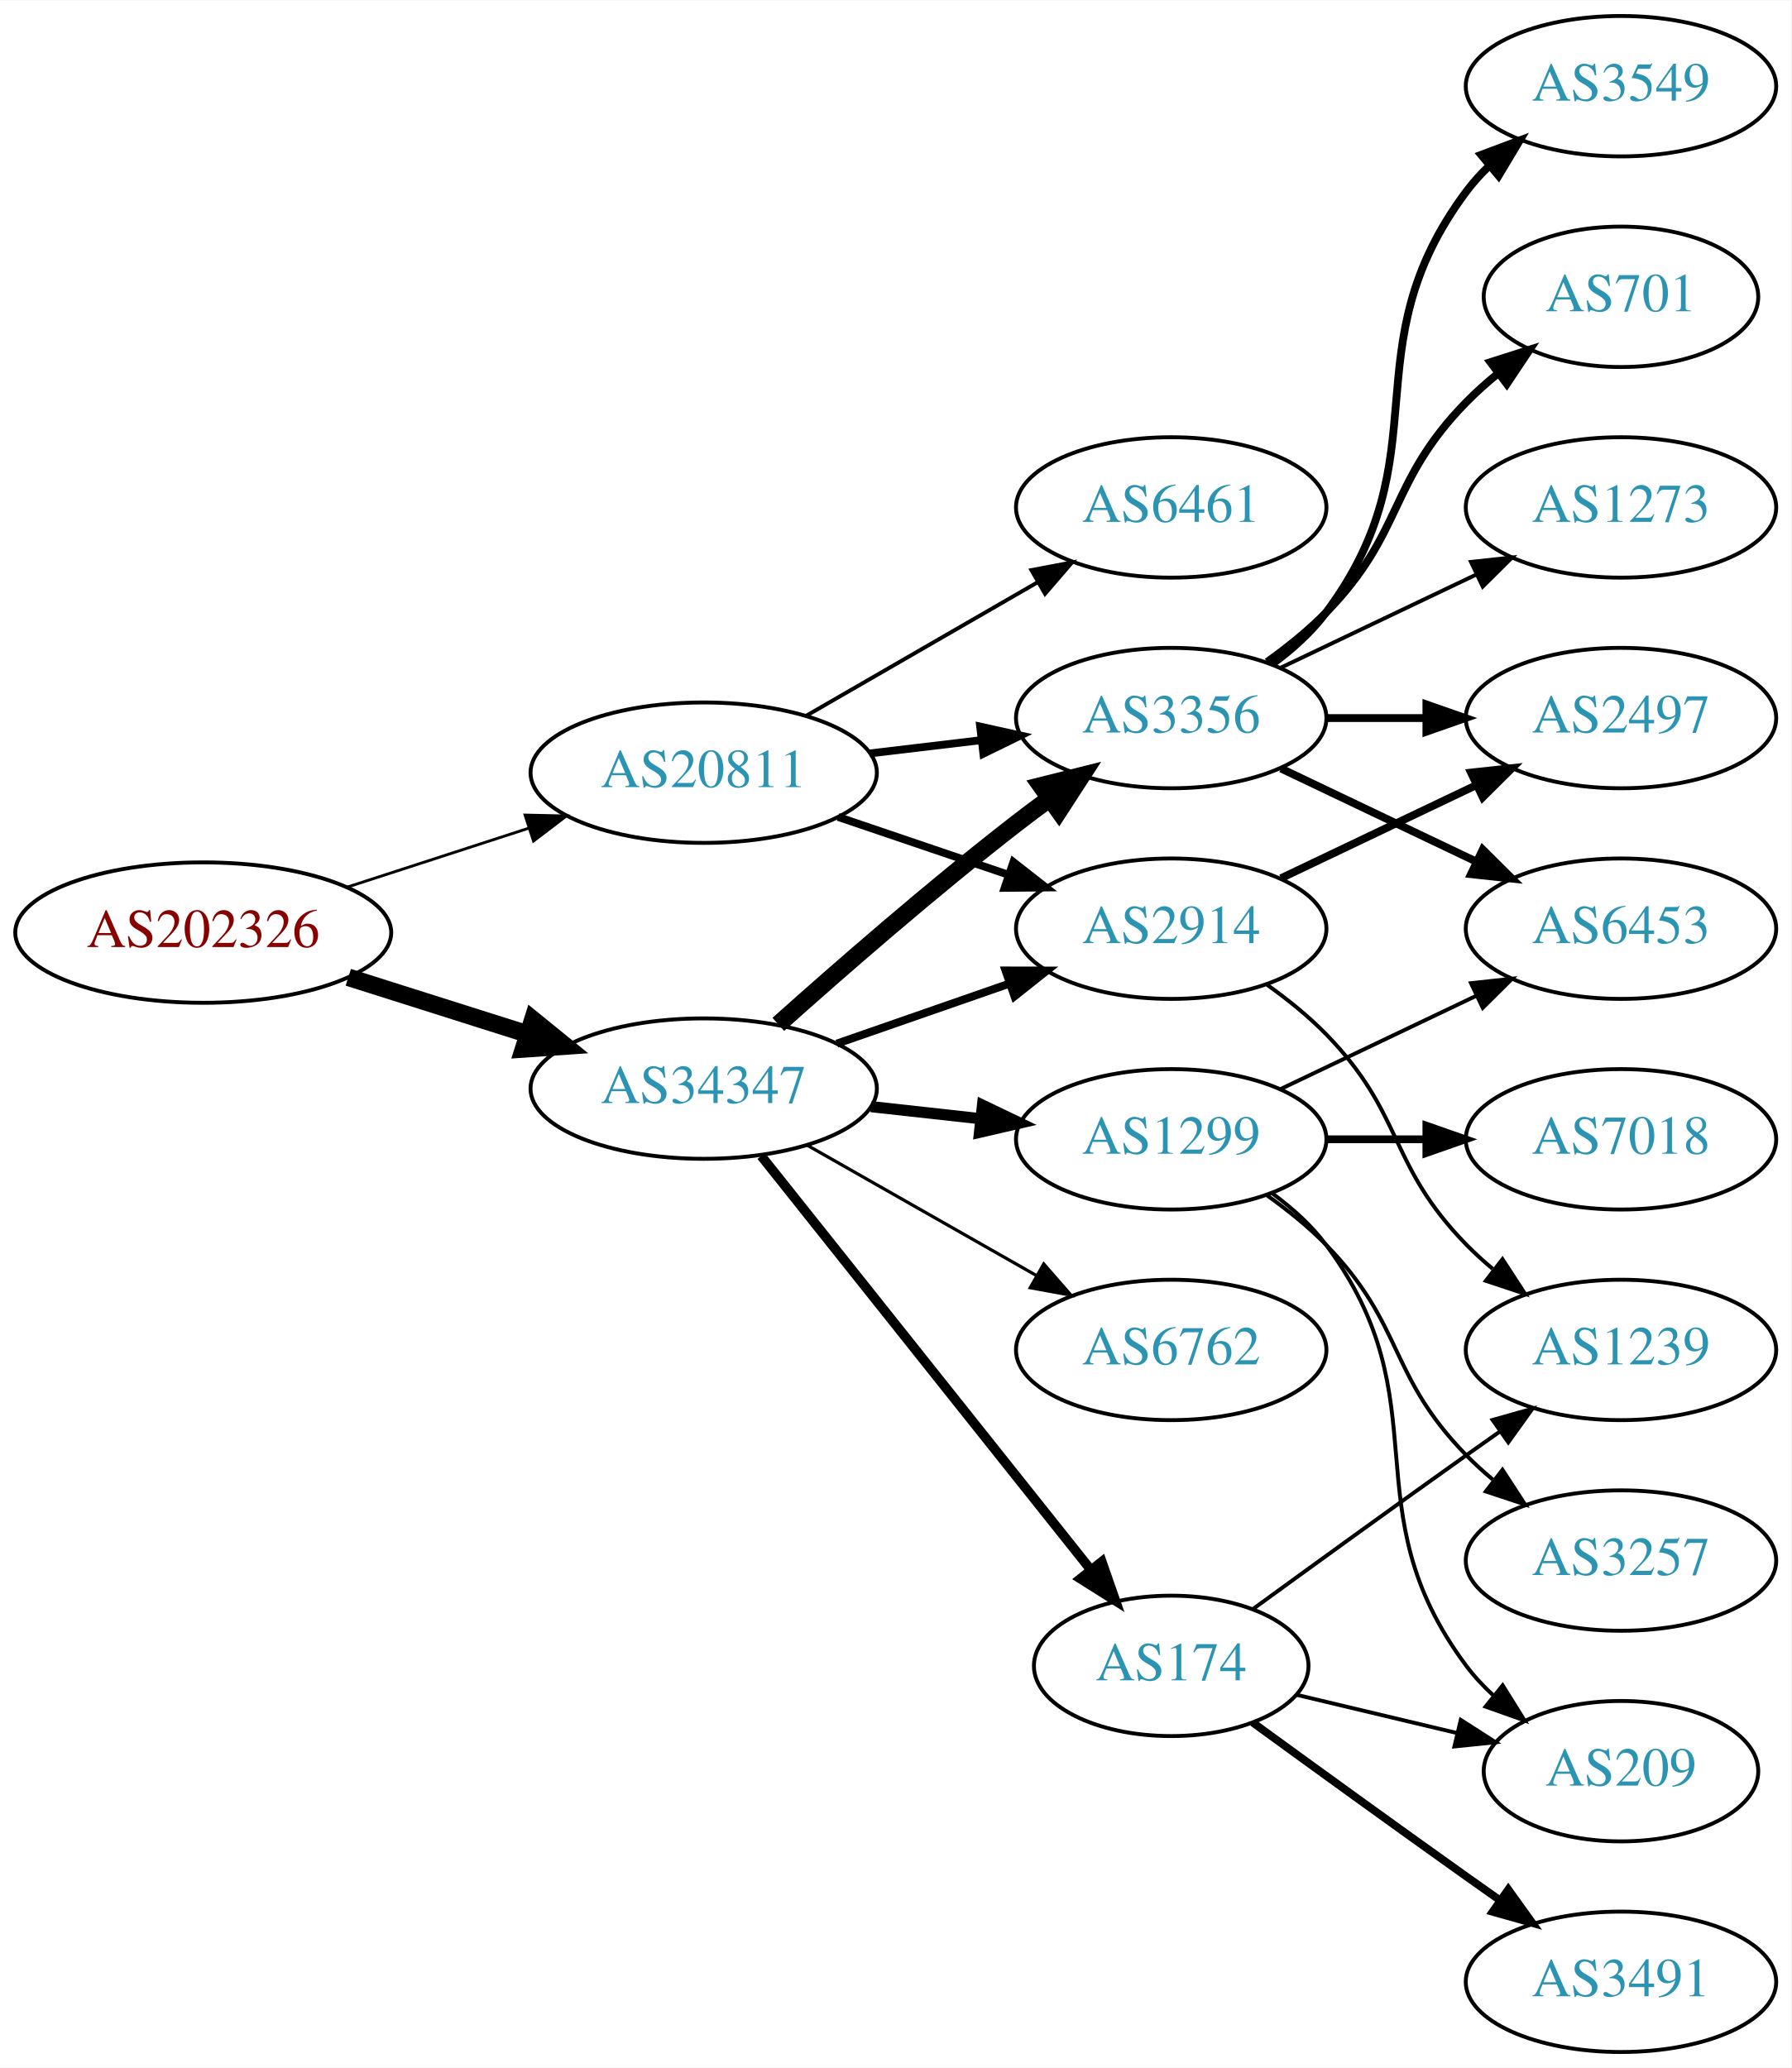
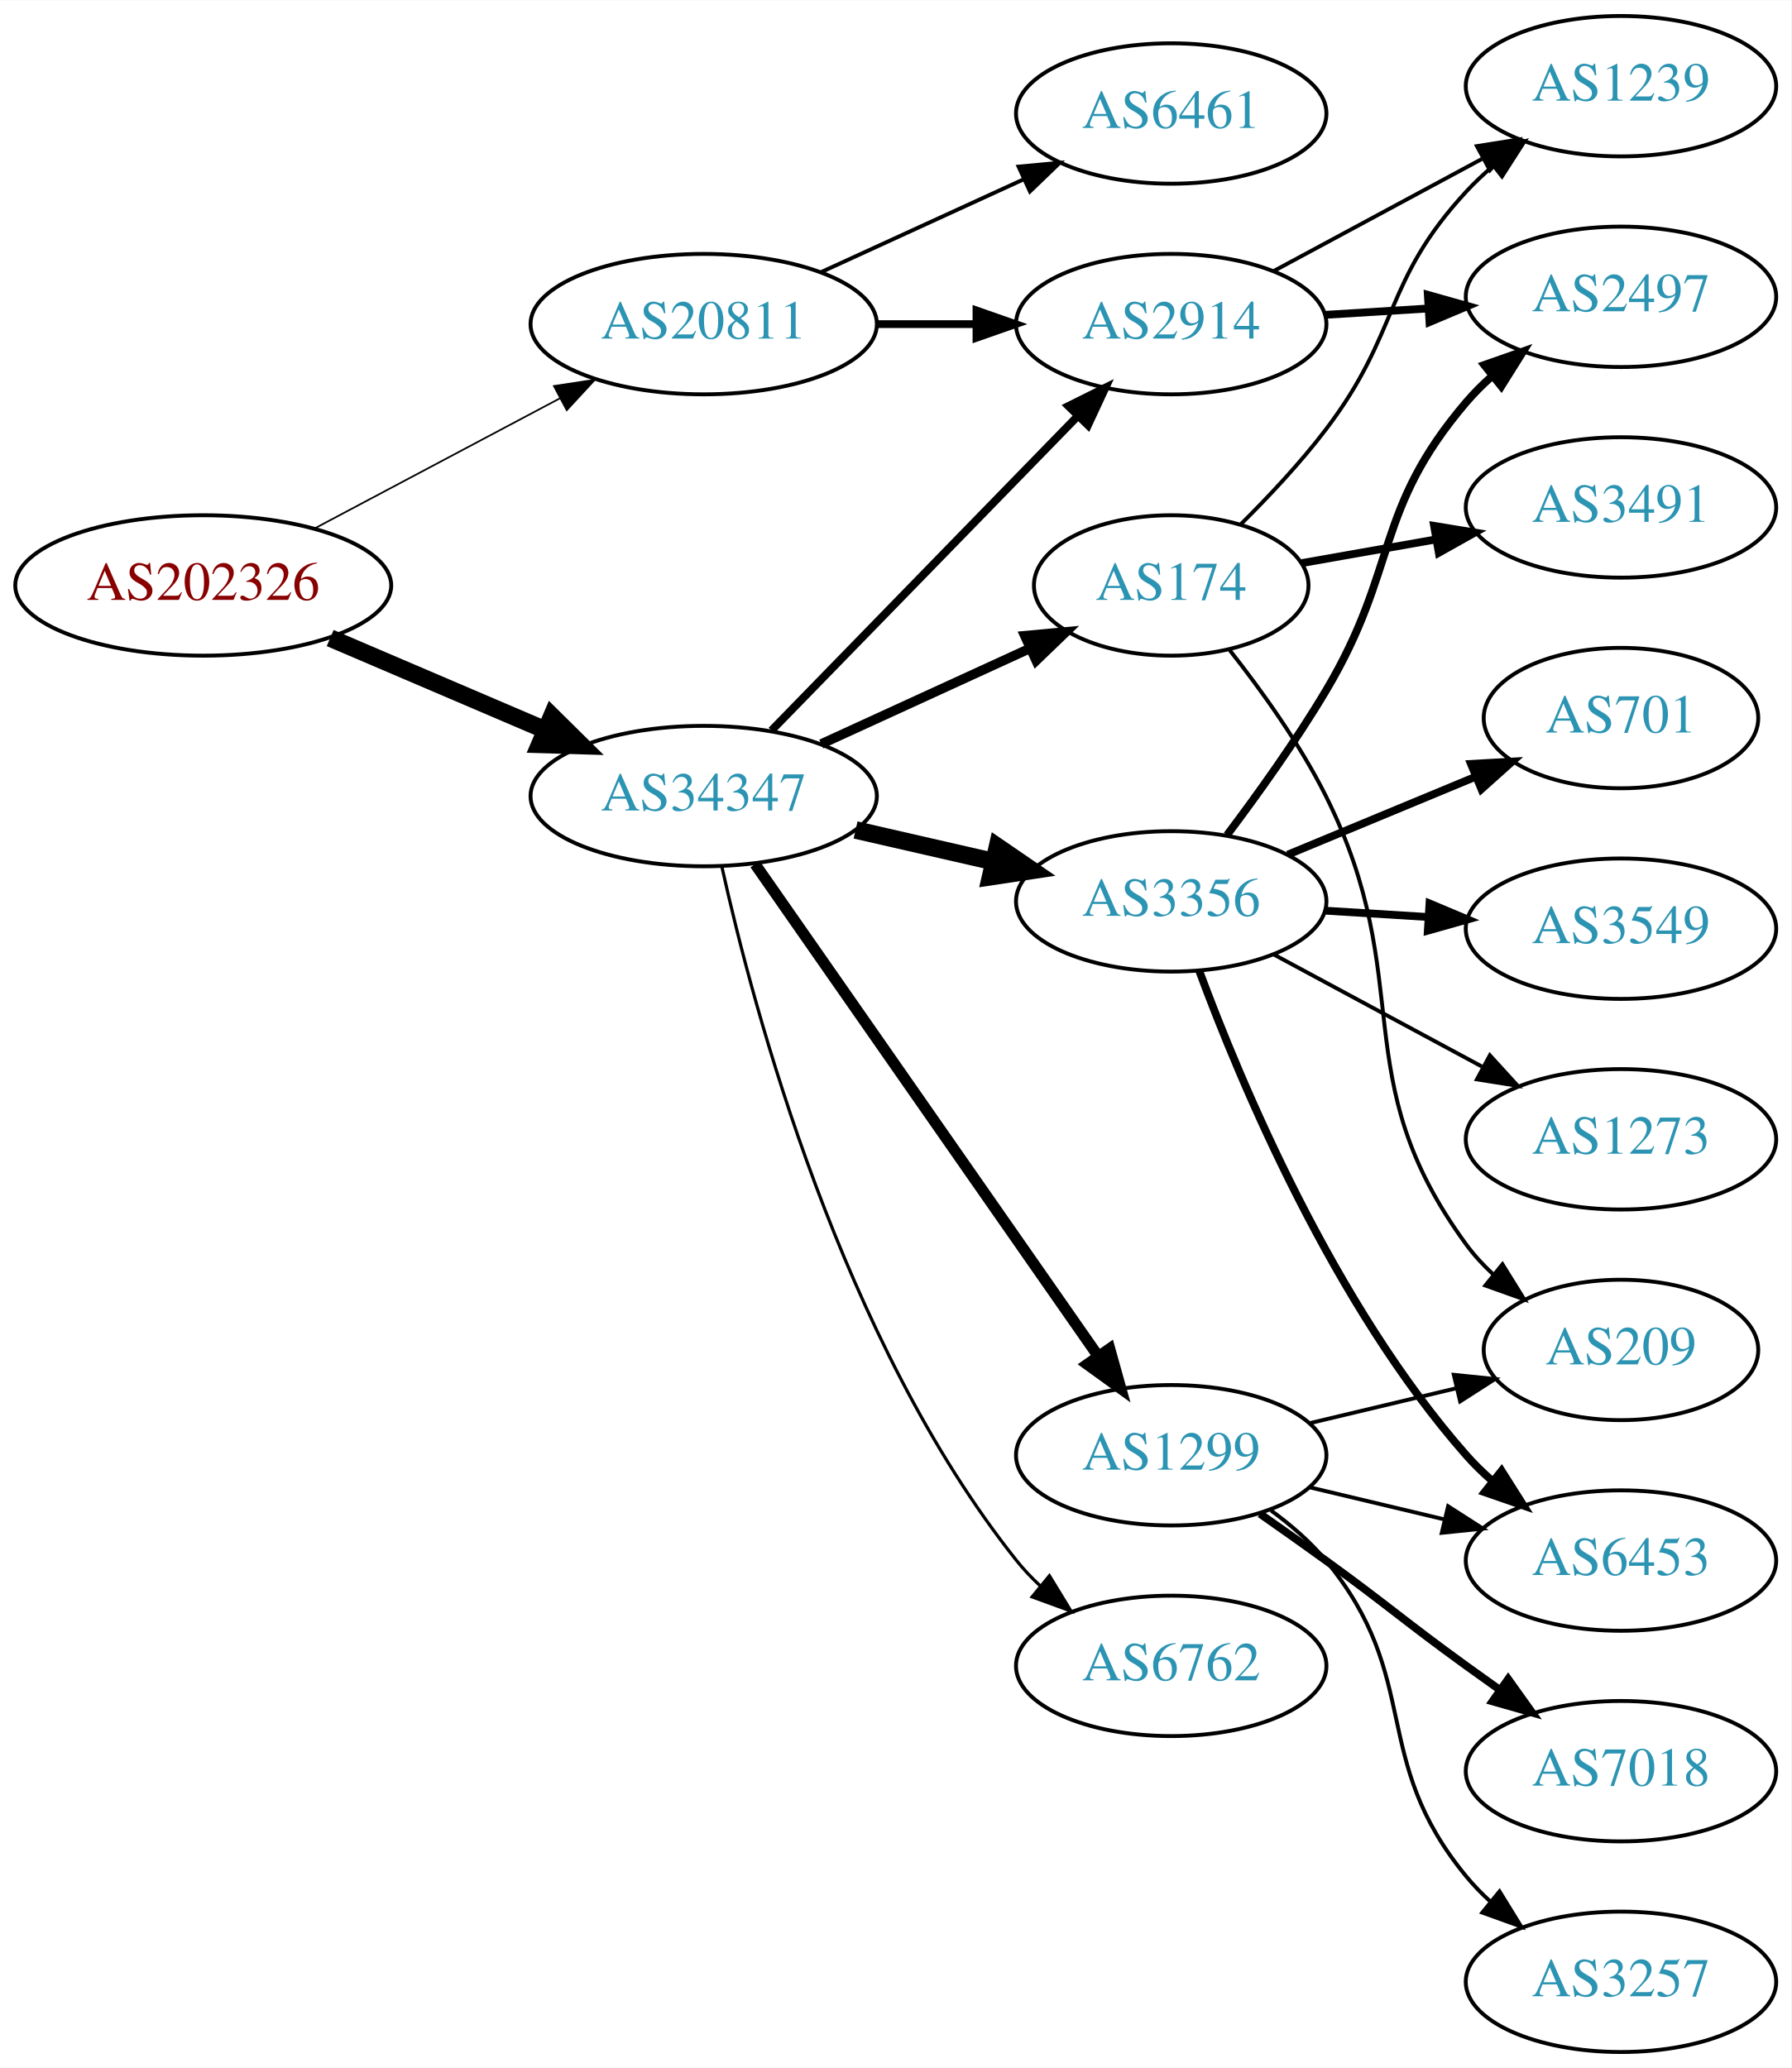
<svg xmlns="http://www.w3.org/2000/svg" xmlns:xlink="http://www.w3.org/1999/xlink" width="459pt" height="530pt" viewBox="0.00 0.00 459.17 530.00">
  <g id="graph0" class="graph" transform="scale(1 1) rotate(0) translate(4 526)">
    <polygon fill="white" stroke="none" points="-4,4 -4,-526 455.17,-526 455.17,4 -4,4" />
    <g id="node1" class="node">
      <g id="a_node1">
        <a xlink:href="/asn/202326" xlink:title="AS202326 ~ odissea [AT]">
-           <ellipse fill="#ffffff" stroke="black" cx="48.096" cy="-287" rx="48.192" ry="18" />
-           <text text-anchor="middle" x="48.096" y="-283.3" font-family="Times,serif" font-size="14.00" fill="#880000">AS202326</text>
+           <ellipse fill="#ffffff" stroke="black" cx="48.096" cy="-376" rx="48.192" ry="18" />
+           <text text-anchor="middle" x="48.096" y="-372.3" font-family="Times,serif" font-size="14.00" fill="#880000">AS202326</text>
        </a>
      </g>
    </g>
    <g id="node2" class="node">
      <g id="a_node2">
        <a xlink:href="/asn/20811" xlink:title="AS20811 ~ Brennercom S.p.A. [IT]">
-           <ellipse fill="#ffffff" stroke="black" cx="176.388" cy="-328" rx="44.393" ry="18" />
-           <text text-anchor="middle" x="176.388" y="-324.3" font-family="Times,serif" font-size="14.00" fill="#2c94b3">AS20811</text>
+           <ellipse fill="#ffffff" stroke="black" cx="176.388" cy="-443" rx="44.393" ry="18" />
+           <text text-anchor="middle" x="176.388" y="-439.3" font-family="Times,serif" font-size="14.00" fill="#2c94b3">AS20811</text>
        </a>
      </g>
    </g>
    <g id="edge1" class="edge">
-       <path fill="none" stroke="black" stroke-width="0.726" d="M84.948,-298.639C99.425,-303.339 116.271,-308.808 131.474,-313.744" />
-       <polygon fill="black" stroke="black" stroke-width="0.726" points="130.593,-317.137 141.185,-316.896 132.755,-310.48 130.593,-317.137" />
+       <path fill="none" stroke="black" stroke-width="0.435" d="M76.499,-390.538C94.995,-400.35 119.591,-413.399 139.626,-424.028" />
+       <polygon fill="black" stroke="black" stroke-width="0.435" points="137.997,-427.126 148.471,-428.721 141.278,-420.942 137.997,-427.126" />
    </g>
    <g id="node3" class="node">
      <g id="a_node3">
        <a xlink:href="/asn/34347" xlink:title="AS34347 ~ HALLAG Kommunal GmbH [AT]">
-           <ellipse fill="#ffffff" stroke="black" cx="176.388" cy="-247" rx="44.393" ry="18" />
-           <text text-anchor="middle" x="176.388" y="-243.3" font-family="Times,serif" font-size="14.00" fill="#2c94b3">AS34347</text>
+           <ellipse fill="#ffffff" stroke="black" cx="176.388" cy="-322" rx="44.393" ry="18" />
+           <text text-anchor="middle" x="176.388" y="-318.3" font-family="Times,serif" font-size="14.00" fill="#2c94b3">AS34347</text>
        </a>
      </g>
    </g>
    <g id="edge2" class="edge">
-       <path fill="none" stroke="black" stroke-width="4.5" d="M85.286,-275.538C99.636,-270.993 116.272,-265.723 131.315,-260.959" />
-       <polygon fill="black" stroke="black" stroke-width="4.5" points="132.586,-264.687 140.93,-257.914 130.208,-257.179 132.586,-264.687" />
+       <path fill="none" stroke="black" stroke-width="4.5" d="M80.639,-362.513C97.283,-355.396 117.873,-346.592 135.604,-339.011" />
+       <polygon fill="black" stroke="black" stroke-width="4.5" points="137.469,-342.495 145.116,-334.943 134.373,-335.255 137.469,-342.495" />
    </g>
    <g id="node4" class="node">
      <g id="a_node4">
        <a xlink:href="/asn/6461" xlink:title="AS6461 ~ Zayo Bandwidth [US]">
-           <ellipse fill="#ffffff" stroke="black" cx="296.23" cy="-396" rx="39.794" ry="18" />
-           <text text-anchor="middle" x="296.23" y="-392.3" font-family="Times,serif" font-size="14.00" fill="#2c94b3">AS6461</text>
+           <ellipse fill="#ffffff" stroke="black" cx="296.23" cy="-497" rx="39.794" ry="18" />
+           <text text-anchor="middle" x="296.23" y="-493.3" font-family="Times,serif" font-size="14.00" fill="#2c94b3">AS6461</text>
        </a>
      </g>
    </g>
    <g id="edge3" class="edge">
-       <path fill="none" stroke="black" d="M202.668,-342.588C219.987,-352.582 243.138,-365.941 261.954,-376.799" />
-       <polygon fill="black" stroke="black" points="260.388,-379.935 270.799,-381.902 263.886,-373.872 260.388,-379.935" />
+       <path fill="none" stroke="black" d="M206.517,-456.348C222.128,-463.502 241.526,-472.391 258.198,-480.03" />
+       <polygon fill="black" stroke="black" points="257.101,-483.378 267.65,-484.362 260.017,-477.014 257.101,-483.378" />
    </g>
    <g id="node5" class="node">
      <g id="a_node5">
        <a xlink:href="/asn/2914" xlink:title="AS2914 ~ NTT America, Inc. [US]">
-           <ellipse fill="#ffffff" stroke="black" cx="296.23" cy="-288" rx="39.794" ry="18" />
-           <text text-anchor="middle" x="296.23" y="-284.3" font-family="Times,serif" font-size="14.00" fill="#2c94b3">AS2914</text>
+           <ellipse fill="#ffffff" stroke="black" cx="296.23" cy="-443" rx="39.794" ry="18" />
+           <text text-anchor="middle" x="296.23" y="-439.3" font-family="Times,serif" font-size="14.00" fill="#2c94b3">AS2914</text>
        </a>
      </g>
    </g>
    <g id="edge4" class="edge">
-       <path fill="none" stroke="black" stroke-width="2" d="M210.841,-316.645C224.442,-312.028 240.284,-306.651 254.546,-301.81" />
-       <polygon fill="black" stroke="black" stroke-width="2" points="255.775,-305.089 264.119,-298.56 253.525,-298.46 255.775,-305.089" />
+       <path fill="none" stroke="black" stroke-width="2" d="M220.599,-443C228.911,-443 237.674,-443 246.156,-443" />
+       <polygon fill="black" stroke="black" stroke-width="2" points="246.315,-446.5 256.315,-443 246.315,-439.5 246.315,-446.5" />
+     </g>
+     <g id="edge5" class="edge">
+       <path fill="none" stroke="black" stroke-width="2.045" d="M193.773,-338.825C214.203,-359.802 249.241,-395.778 272.321,-419.477" />
+       <polygon fill="black" stroke="black" stroke-width="2.045" points="269.876,-421.983 279.36,-426.705 274.891,-417.099 269.876,-421.983" />
    </g>
    <g id="node6" class="node">
      <g id="a_node6">
        <a xlink:href="/asn/3356" xlink:title="AS3356 ~ Level 3 Parent, LLC [US]">
-           <ellipse fill="#ffffff" stroke="black" cx="296.23" cy="-342" rx="39.794" ry="18" />
-           <text text-anchor="middle" x="296.23" y="-338.3" font-family="Times,serif" font-size="14.00" fill="#2c94b3">AS3356</text>
-         </a>
-       </g>
-     </g>
-     <g id="edge5" class="edge">
-       <path fill="none" stroke="black" stroke-width="2" d="M218.934,-332.936C228.18,-334.034 238.053,-335.207 247.525,-336.332" />
-       <polygon fill="black" stroke="black" stroke-width="2" points="247.253,-339.825 257.596,-337.529 248.079,-332.874 247.253,-339.825" />
-     </g>
-     <g id="edge10" class="edge">
-       <path fill="none" stroke="black" stroke-width="2.045" d="M210.527,-258.53C224.244,-263.302 240.284,-268.883 254.693,-273.896" />
-       <polygon fill="black" stroke="black" stroke-width="2.045" points="253.765,-277.279 264.36,-277.26 256.065,-270.668 253.765,-277.279" />
-     </g>
-     <g id="edge8" class="edge">
-       <path fill="none" stroke="black" stroke-width="4.5" d="M195.514,-263.471C211.292,-277.585 234.96,-298.23 256.584,-315 259.318,-317.121 262.204,-319.278 265.116,-321.401" />
-       <polygon fill="black" stroke="black" stroke-width="4.5" points="262.863,-324.63 273.289,-327.236 267.439,-318.221 262.863,-324.63" />
+           <ellipse fill="#ffffff" stroke="black" cx="296.23" cy="-295" rx="39.794" ry="18" />
+           <text text-anchor="middle" x="296.23" y="-291.3" font-family="Times,serif" font-size="14.00" fill="#2c94b3">AS3356</text>
+         </a>
+       </g>
+     </g>
+     <g id="edge6" class="edge">
+       <path fill="none" stroke="black" stroke-width="4.5" d="M215.322,-313.308C226.563,-310.733 238.976,-307.889 250.599,-305.226" />
+       <polygon fill="black" stroke="black" stroke-width="4.5" points="251.692,-309.015 260.56,-302.943 249.934,-301.339 251.692,-309.015" />
    </g>
    <g id="node7" class="node">
      <g id="a_node7">
        <a xlink:href="/asn/1299" xlink:title="AS1299 ~ Telia Carrier [EU]">
-           <ellipse fill="#ffffff" stroke="black" cx="296.23" cy="-234" rx="39.794" ry="18" />
-           <text text-anchor="middle" x="296.23" y="-230.3" font-family="Times,serif" font-size="14.00" fill="#2c94b3">AS1299</text>
-         </a>
-       </g>
-     </g>
-     <g id="edge6" class="edge">
-       <path fill="none" stroke="black" stroke-width="2.864" d="M219.266,-242.38C228.303,-241.383 237.924,-240.322 247.175,-239.301" />
-       <polygon fill="black" stroke="black" stroke-width="2.864" points="247.856,-242.747 257.412,-238.172 247.089,-235.79 247.856,-242.747" />
+           <ellipse fill="#ffffff" stroke="black" cx="296.23" cy="-153" rx="39.794" ry="18" />
+           <text text-anchor="middle" x="296.23" y="-149.3" font-family="Times,serif" font-size="14.00" fill="#2c94b3">AS1299</text>
+         </a>
+       </g>
+     </g>
+     <g id="edge7" class="edge">
+       <path fill="none" stroke="black" stroke-width="2.864" d="M189.555,-304.551C210.481,-274.541 253.364,-213.041 277.576,-178.318" />
+       <polygon fill="black" stroke="black" stroke-width="2.864" points="280.456,-180.307 283.304,-170.103 274.714,-176.304 280.456,-180.307" />
    </g>
    <g id="node8" class="node">
      <g id="a_node8">
-         <a xlink:href="/asn/6762" xlink:title="AS6762 ~ TELECOM ITALIA SPARKLE S.p.A. [IT]">
-           <ellipse fill="#ffffff" stroke="black" cx="296.23" cy="-180" rx="39.794" ry="18" />
-           <text text-anchor="middle" x="296.23" y="-176.3" font-family="Times,serif" font-size="14.00" fill="#2c94b3">AS6762</text>
-         </a>
-       </g>
-     </g>
-     <g id="edge7" class="edge">
-       <path fill="none" stroke="black" stroke-width="0.818" d="M202.958,-232.462C220.177,-222.672 243.062,-209.66 261.733,-199.045" />
-       <polygon fill="black" stroke="black" stroke-width="0.818" points="263.554,-202.036 270.517,-194.05 260.094,-195.95 263.554,-202.036" />
+         <a xlink:href="/asn/174" xlink:title="AS174 ~ Cogent Communications [US]">
+           <ellipse fill="#ffffff" stroke="black" cx="296.23" cy="-376" rx="35.194" ry="18" />
+           <text text-anchor="middle" x="296.23" y="-372.3" font-family="Times,serif" font-size="14.00" fill="#2c94b3">AS174</text>
+         </a>
+       </g>
+     </g>
+     <g id="edge8" class="edge">
+       <path fill="none" stroke="black" stroke-width="2.455" d="M206.517,-335.348C222.734,-342.78 243.038,-352.083 260.127,-359.914" />
+       <polygon fill="black" stroke="black" stroke-width="2.455" points="258.695,-363.108 269.244,-364.092 261.611,-356.744 258.695,-363.108" />
    </g>
    <g id="node9" class="node">
      <g id="a_node9">
-         <a xlink:href="/asn/174" xlink:title="AS174 ~ Cogent Communications [US]">
-           <ellipse fill="#ffffff" stroke="black" cx="296.23" cy="-99" rx="35.194" ry="18" />
-           <text text-anchor="middle" x="296.23" y="-95.3" font-family="Times,serif" font-size="14.00" fill="#2c94b3">AS174</text>
+         <a xlink:href="/asn/6762" xlink:title="AS6762 ~ TELECOM ITALIA SPARKLE S.p.A. [IT]">
+           <ellipse fill="#ffffff" stroke="black" cx="296.23" cy="-99" rx="39.794" ry="18" />
+           <text text-anchor="middle" x="296.23" y="-95.3" font-family="Times,serif" font-size="14.00" fill="#2c94b3">AS6762</text>
        </a>
      </g>
    </g>
    <g id="edge9" class="edge">
-       <path fill="none" stroke="black" stroke-width="2.455" d="M191.136,-229.733C212.003,-203.526 251.76,-153.595 275.644,-123.599" />
-       <polygon fill="black" stroke="black" stroke-width="2.455" points="278.439,-125.706 281.93,-115.703 272.963,-121.346 278.439,-125.706" />
-     </g>
-     <g id="node16" class="node">
-       <g id="a_node16">
+       <path fill="none" stroke="black" stroke-width="0.818" d="M181.015,-304.02C189.156,-267.269 211.774,-182.271 256.584,-126 258.4,-123.719 260.459,-121.55 262.659,-119.506" />
+       <polygon fill="black" stroke="black" stroke-width="0.818" points="265.011,-122.103 270.527,-113.057 260.574,-116.689 265.011,-122.103" />
+     </g>
+     <g id="node10" class="node">
+       <g id="a_node10">
+         <a xlink:href="/asn/1239" xlink:title="AS1239 ~ Sprint [US]">
+           <ellipse fill="#ffffff" stroke="black" cx="411.523" cy="-504" rx="39.794" ry="18" />
+           <text text-anchor="middle" x="411.523" y="-500.3" font-family="Times,serif" font-size="14.00" fill="#2c94b3">AS1239</text>
+         </a>
+       </g>
+     </g>
+     <g id="edge10" class="edge">
+       <path fill="none" stroke="black" d="M322.373,-456.538C338.105,-465.008 358.588,-476.037 375.85,-485.331" />
+       <polygon fill="black" stroke="black" points="374.594,-488.63 385.058,-490.289 377.913,-482.467 374.594,-488.63" />
+     </g>
+     <g id="node11" class="node">
+       <g id="a_node11">
        <a xlink:href="/asn/2497" xlink:title="AS2497 ~ Internet Initiative Japan Inc. [JP]">
-           <ellipse fill="#ffffff" stroke="black" cx="411.523" cy="-342" rx="39.794" ry="18" />
-           <text text-anchor="middle" x="411.523" y="-338.3" font-family="Times,serif" font-size="14.00" fill="#2c94b3">AS2497</text>
-         </a>
-       </g>
-     </g>
-     <g id="edge24" class="edge">
-       <path fill="none" stroke="black" stroke-width="2" d="M324.367,-300.934C339.361,-308.081 358.182,-317.052 374.405,-324.785" />
-       <polygon fill="black" stroke="black" stroke-width="2" points="373.075,-328.028 383.608,-329.171 376.087,-321.709 373.075,-328.028" />
-     </g>
-     <g id="node19" class="node">
-       <g id="a_node19">
-         <a xlink:href="/asn/1239" xlink:title="AS1239 ~ Sprint [US]">
-           <ellipse fill="#ffffff" stroke="black" cx="411.523" cy="-180" rx="39.794" ry="18" />
-           <text text-anchor="middle" x="411.523" y="-176.3" font-family="Times,serif" font-size="14.00" fill="#2c94b3">AS1239</text>
-         </a>
-       </g>
-     </g>
-     <g id="edge23" class="edge">
-       <path fill="none" stroke="black" d="M320.824,-273.611C326.08,-269.852 331.412,-265.563 335.877,-261 356.049,-240.383 351.704,-227.617 371.877,-207 373.969,-204.861 376.253,-202.782 378.63,-200.79" />
-       <polygon fill="black" stroke="black" points="381.148,-203.268 386.929,-194.389 376.873,-197.725 381.148,-203.268" />
+           <ellipse fill="#ffffff" stroke="black" cx="411.523" cy="-450" rx="39.794" ry="18" />
+           <text text-anchor="middle" x="411.523" y="-446.3" font-family="Times,serif" font-size="14.00" fill="#2c94b3">AS2497</text>
+         </a>
+       </g>
+     </g>
+     <g id="edge11" class="edge">
+       <path fill="none" stroke="black" stroke-width="2" d="M335.586,-445.37C344.076,-445.894 353.179,-446.457 362.013,-447.003" />
+       <polygon fill="black" stroke="black" stroke-width="2" points="362.01,-450.509 372.207,-447.633 362.442,-443.522 362.01,-450.509" />
+     </g>
+     <g id="edge13" class="edge">
+       <path fill="none" stroke="black" stroke-width="2" d="M310.529,-312.008C318.364,-322.398 328.21,-336.122 335.877,-349 354.586,-380.427 348.123,-395.189 371.877,-423 373.82,-425.275 375.997,-427.452 378.3,-429.511" />
+       <polygon fill="black" stroke="black" stroke-width="2" points="376.469,-432.527 386.467,-436.033 380.837,-427.058 376.469,-432.527" />
+     </g>
+     <g id="node12" class="node">
+       <g id="a_node12">
+         <a xlink:href="/asn/701" xlink:title="AS701 ~ UUNET [US]">
+           <ellipse fill="#ffffff" stroke="black" cx="411.523" cy="-342" rx="35.194" ry="18" />
+           <text text-anchor="middle" x="411.523" y="-338.3" font-family="Times,serif" font-size="14.00" fill="#2c94b3">AS701</text>
+         </a>
+       </g>
+     </g>
+     <g id="edge12" class="edge">
+       <path fill="none" stroke="black" stroke-width="2" d="M326.112,-306.982C340.77,-313.063 358.724,-320.511 374.3,-326.973" />
+       <polygon fill="black" stroke="black" stroke-width="2" points="373.062,-330.248 383.639,-330.847 375.744,-323.782 373.062,-330.248" />
    </g>
    <g id="node13" class="node">
      <g id="a_node13">
        <a xlink:href="/asn/6453" xlink:title="AS6453 ~ TATA COMMUNICATIONS (AMERICA) INC [US]">
-           <ellipse fill="#ffffff" stroke="black" cx="411.523" cy="-288" rx="39.794" ry="18" />
-           <text text-anchor="middle" x="411.523" y="-284.3" font-family="Times,serif" font-size="14.00" fill="#2c94b3">AS6453</text>
-         </a>
-       </g>
-     </g>
-     <g id="edge18" class="edge">
-       <path fill="none" stroke="black" stroke-width="2" d="M324.367,-329.066C339.361,-321.919 358.182,-312.948 374.405,-305.215" />
-       <polygon fill="black" stroke="black" stroke-width="2" points="376.087,-308.291 383.608,-300.829 373.075,-301.972 376.087,-308.291" />
+           <ellipse fill="#ffffff" stroke="black" cx="411.523" cy="-126" rx="39.794" ry="18" />
+           <text text-anchor="middle" x="411.523" y="-122.3" font-family="Times,serif" font-size="14.00" fill="#2c94b3">AS6453</text>
+         </a>
+       </g>
+     </g>
+     <g id="edge14" class="edge">
+       <path fill="none" stroke="black" stroke-width="2" d="M303.408,-277.21C313.995,-248.597 337.806,-191.653 371.877,-153 373.855,-150.755 376.057,-148.601 378.378,-146.557" />
+       <polygon fill="black" stroke="black" stroke-width="2" points="380.911,-149.015 386.576,-140.062 376.565,-143.528 380.911,-149.015" />
    </g>
    <g id="node14" class="node">
      <g id="a_node14">
        <a xlink:href="/asn/3549" xlink:title="AS3549 ~ Level 3 Parent, LLC [US]">
-           <ellipse fill="#ffffff" stroke="black" cx="411.523" cy="-504" rx="39.794" ry="18" />
-           <text text-anchor="middle" x="411.523" y="-500.3" font-family="Times,serif" font-size="14.00" fill="#2c94b3">AS3549</text>
+           <ellipse fill="#ffffff" stroke="black" cx="411.523" cy="-288" rx="39.794" ry="18" />
+           <text text-anchor="middle" x="411.523" y="-284.3" font-family="Times,serif" font-size="14.00" fill="#2c94b3">AS3549</text>
        </a>
      </g>
    </g>
    <g id="edge15" class="edge">
-       <path fill="none" stroke="black" stroke-width="2" d="M322.161,-355.882C327.237,-359.611 332.155,-364.016 335.877,-369 366.148,-409.542 341.605,-436.458 371.877,-477 373.621,-479.336 375.628,-481.545 377.792,-483.617" />
-       <polygon fill="black" stroke="black" stroke-width="2" points="375.67,-486.405 385.592,-490.118 380.151,-481.027 375.67,-486.405" />
+       <path fill="none" stroke="black" stroke-width="2" d="M335.586,-292.63C344.076,-292.106 353.179,-291.543 362.013,-290.997" />
+       <polygon fill="black" stroke="black" stroke-width="2" points="362.442,-294.478 372.207,-290.367 362.01,-287.491 362.442,-294.478" />
    </g>
    <g id="node15" class="node">
      <g id="a_node15">
-         <a xlink:href="/asn/701" xlink:title="AS701 ~ UUNET [US]">
-           <ellipse fill="#ffffff" stroke="black" cx="411.523" cy="-450" rx="35.194" ry="18" />
-           <text text-anchor="middle" x="411.523" y="-446.3" font-family="Times,serif" font-size="14.00" fill="#2c94b3">AS701</text>
+         <a xlink:href="/asn/1273" xlink:title="AS1273 ~ Vodafone Group PLC [EU]">
+           <ellipse fill="#ffffff" stroke="black" cx="411.523" cy="-234" rx="39.794" ry="18" />
+           <text text-anchor="middle" x="411.523" y="-230.3" font-family="Times,serif" font-size="14.00" fill="#2c94b3">AS1273</text>
        </a>
      </g>
    </g>
    <g id="edge16" class="edge">
-       <path fill="none" stroke="black" stroke-width="2" d="M320.824,-356.389C326.08,-360.148 331.412,-364.437 335.877,-369 356.049,-389.617 351.704,-402.383 371.877,-423 374.356,-425.534 377.102,-427.983 379.955,-430.304" />
-       <polygon fill="black" stroke="black" stroke-width="2" points="378.046,-433.248 388.14,-436.468 382.257,-427.657 378.046,-433.248" />
+       <path fill="none" stroke="black" d="M322.373,-281.462C338.105,-272.992 358.588,-261.963 375.85,-252.669" />
+       <polygon fill="black" stroke="black" points="377.913,-255.533 385.058,-247.711 374.594,-249.37 377.913,-255.533" />
+     </g>
+     <g id="edge20" class="edge">
+       <path fill="none" stroke="black" d="M331.837,-144.752C342.709,-142.162 354.863,-139.265 366.305,-136.538" />
+       <polygon fill="black" stroke="black" points="367.212,-139.92 376.128,-134.197 365.589,-133.111 367.212,-139.92" />
+     </g>
+     <g id="node16" class="node">
+       <g id="a_node16">
+         <a xlink:href="/asn/7018" xlink:title="AS7018 ~ AT&amp;T Services, Inc. [US]">
+           <ellipse fill="#ffffff" stroke="black" cx="411.523" cy="-72" rx="39.794" ry="18" />
+           <text text-anchor="middle" x="411.523" y="-68.3" font-family="Times,serif" font-size="14.00" fill="#2c94b3">AS7018</text>
+         </a>
+       </g>
    </g>
    <g id="edge17" class="edge">
-       <path fill="none" stroke="black" stroke-width="2" d="M335.902,-342C344.105,-342 352.869,-342 361.401,-342" />
-       <polygon fill="black" stroke="black" stroke-width="2" points="361.641,-345.5 371.641,-342 361.641,-338.5 361.641,-345.5" />
+       <path fill="none" stroke="black" stroke-width="2" d="M318.987,-137.991C324.522,-134.121 330.44,-129.936 335.877,-126 352.076,-114.271 355.677,-110.729 371.877,-99 374.68,-96.971 377.611,-94.875 380.552,-92.79" />
+       <polygon fill="black" stroke="black" stroke-width="2" points="382.603,-95.627 388.766,-87.009 378.574,-89.903 382.603,-95.627" />
    </g>
    <g id="node17" class="node">
      <g id="a_node17">
-         <a xlink:href="/asn/1273" xlink:title="AS1273 ~ Vodafone Group PLC [EU]">
-           <ellipse fill="#ffffff" stroke="black" cx="411.523" cy="-396" rx="39.794" ry="18" />
-           <text text-anchor="middle" x="411.523" y="-392.3" font-family="Times,serif" font-size="14.00" fill="#2c94b3">AS1273</text>
-         </a>
-       </g>
-     </g>
-     <g id="edge19" class="edge">
-       <path fill="none" stroke="black" d="M324.367,-354.934C339.361,-362.081 358.182,-371.052 374.405,-378.785" />
-       <polygon fill="black" stroke="black" points="373.075,-382.028 383.608,-383.171 376.087,-375.709 373.075,-382.028" />
-     </g>
-     <g id="node10" class="node">
-       <g id="a_node10">
-         <a xlink:href="/asn/7018" xlink:title="AS7018 ~ AT&amp;T Services, Inc. [US]">
-           <ellipse fill="#ffffff" stroke="black" cx="411.523" cy="-234" rx="39.794" ry="18" />
-           <text text-anchor="middle" x="411.523" y="-230.3" font-family="Times,serif" font-size="14.00" fill="#2c94b3">AS7018</text>
-         </a>
-       </g>
-     </g>
-     <g id="edge11" class="edge">
-       <path fill="none" stroke="black" stroke-width="2" d="M335.902,-234C344.105,-234 352.869,-234 361.401,-234" />
-       <polygon fill="black" stroke="black" stroke-width="2" points="361.641,-237.5 371.641,-234 361.641,-230.5 361.641,-237.5" />
-     </g>
-     <g id="node11" class="node">
-       <g id="a_node11">
        <a xlink:href="/asn/3257" xlink:title="AS3257 ~ GTT [DE]">
-           <ellipse fill="#ffffff" stroke="black" cx="411.523" cy="-126" rx="39.794" ry="18" />
-           <text text-anchor="middle" x="411.523" y="-122.3" font-family="Times,serif" font-size="14.00" fill="#2c94b3">AS3257</text>
-         </a>
-       </g>
-     </g>
-     <g id="edge12" class="edge">
-       <path fill="none" stroke="black" d="M320.824,-219.611C326.08,-215.852 331.412,-211.563 335.877,-207 356.049,-186.383 351.704,-173.617 371.877,-153 373.969,-150.861 376.253,-148.782 378.63,-146.79" />
-       <polygon fill="black" stroke="black" points="381.148,-149.268 386.929,-140.389 376.873,-143.725 381.148,-149.268" />
-     </g>
-     <g id="node12" class="node">
-       <g id="a_node12">
-         <a xlink:href="/asn/209" xlink:title="AS209 ~ CenturyLink Communications, LLC [US]">
-           <ellipse fill="#ffffff" stroke="black" cx="411.523" cy="-72" rx="35.194" ry="18" />
-           <text text-anchor="middle" x="411.523" y="-68.3" font-family="Times,serif" font-size="14.00" fill="#2c94b3">AS209</text>
-         </a>
-       </g>
-     </g>
-     <g id="edge13" class="edge">
-       <path fill="none" stroke="black" d="M322.161,-220.118C327.237,-216.389 332.155,-211.984 335.877,-207 366.148,-166.458 341.605,-139.542 371.877,-99 373.884,-96.311 376.24,-93.791 378.781,-91.454" />
-       <polygon fill="black" stroke="black" points="381.196,-94.004 386.797,-85.011 376.81,-88.548 381.196,-94.004" />
-     </g>
-     <g id="edge14" class="edge">
-       <path fill="none" stroke="black" d="M324.367,-246.934C339.361,-254.081 358.182,-263.052 374.405,-270.785" />
-       <polygon fill="black" stroke="black" points="373.075,-274.028 383.608,-275.171 376.087,-267.709 373.075,-274.028" />
-     </g>
-     <g id="edge22" class="edge">
-       <path fill="none" stroke="black" d="M328.488,-91.551C341.118,-88.54 355.872,-85.024 369.358,-81.811" />
-       <polygon fill="black" stroke="black" points="370.451,-85.148 379.367,-79.425 368.828,-78.339 370.451,-85.148" />
+           <ellipse fill="#ffffff" stroke="black" cx="411.523" cy="-18" rx="39.794" ry="18" />
+           <text text-anchor="middle" x="411.523" y="-14.3" font-family="Times,serif" font-size="14.00" fill="#2c94b3">AS3257</text>
+         </a>
+       </g>
+     </g>
+     <g id="edge18" class="edge">
+       <path fill="none" stroke="black" d="M321.811,-138.844C326.905,-135.128 331.919,-130.799 335.877,-126 360.941,-95.606 346.812,-75.394 371.877,-45 373.732,-42.751 375.819,-40.604 378.038,-38.576" />
+       <polygon fill="black" stroke="black" points="380.386,-41.178 385.942,-32.156 375.973,-35.744 380.386,-41.178" />
    </g>
    <g id="node18" class="node">
      <g id="a_node18">
+         <a xlink:href="/asn/209" xlink:title="AS209 ~ CenturyLink Communications, LLC [US]">
+           <ellipse fill="#ffffff" stroke="black" cx="411.523" cy="-180" rx="35.194" ry="18" />
+           <text text-anchor="middle" x="411.523" y="-176.3" font-family="Times,serif" font-size="14.00" fill="#2c94b3">AS209</text>
+         </a>
+       </g>
+     </g>
+     <g id="edge19" class="edge">
+       <path fill="none" stroke="black" d="M331.837,-161.248C343.632,-164.058 356.937,-167.229 369.204,-170.153" />
+       <polygon fill="black" stroke="black" points="368.67,-173.624 379.209,-172.537 370.293,-166.814 368.67,-173.624" />
+     </g>
+     <g id="edge22" class="edge">
+       <path fill="none" stroke="black" d="M313.939,-391.562C321.11,-398.663 329.326,-407.395 335.877,-416 354.945,-441.048 350.486,-453.903 371.877,-477 373.91,-479.196 376.151,-481.315 378.499,-483.335" />
+       <polygon fill="black" stroke="black" points="376.712,-486.381 386.745,-489.786 381.025,-480.867 376.712,-486.381" />
+     </g>
+     <g id="edge23" class="edge">
+       <path fill="none" stroke="black" d="M311.243,-359.381C319.331,-349.13 329.193,-335.414 335.877,-322 359.762,-274.064 340.229,-250.207 371.877,-207 373.86,-204.293 376.199,-201.76 378.729,-199.416" />
+       <polygon fill="black" stroke="black" points="381.144,-201.964 386.728,-192.96 376.748,-196.517 381.144,-201.964" />
+     </g>
+     <g id="node19" class="node">
+       <g id="a_node19">
        <a xlink:href="/asn/3491" xlink:title="AS3491 ~ PCCW Global, Inc. [US]">
-           <ellipse fill="#ffffff" stroke="black" cx="411.523" cy="-18" rx="39.794" ry="18" />
-           <text text-anchor="middle" x="411.523" y="-14.3" font-family="Times,serif" font-size="14.00" fill="#2c94b3">AS3491</text>
-         </a>
-       </g>
-     </g>
-     <g id="edge20" class="edge">
-       <path fill="none" stroke="black" stroke-width="2" d="M317.126,-84.471C332.128,-73.55 353.235,-58.253 371.877,-45 374.697,-42.995 377.64,-40.915 380.588,-38.841" />
-       <polygon fill="black" stroke="black" stroke-width="2" points="382.634,-41.681 388.813,-33.074 378.616,-35.95 382.634,-41.681" />
+           <ellipse fill="#ffffff" stroke="black" cx="411.523" cy="-396" rx="39.794" ry="18" />
+           <text text-anchor="middle" x="411.523" y="-392.3" font-family="Times,serif" font-size="14.00" fill="#2c94b3">AS3491</text>
+         </a>
+       </g>
    </g>
    <g id="edge21" class="edge">
-       <path fill="none" stroke="black" d="M317.126,-113.529C332.128,-124.45 353.235,-139.747 371.877,-153 374.697,-155.005 377.64,-157.085 380.588,-159.159" />
-       <polygon fill="black" stroke="black" points="378.616,-162.05 388.813,-164.926 382.634,-156.319 378.616,-162.05" />
+       <path fill="none" stroke="black" stroke-width="2" d="M329.695,-381.731C340.417,-383.624 352.561,-385.768 364.117,-387.808" />
+       <polygon fill="black" stroke="black" stroke-width="2" points="363.614,-391.273 374.07,-389.565 364.831,-384.38 363.614,-391.273" />
    </g>
  </g>
</svg>
